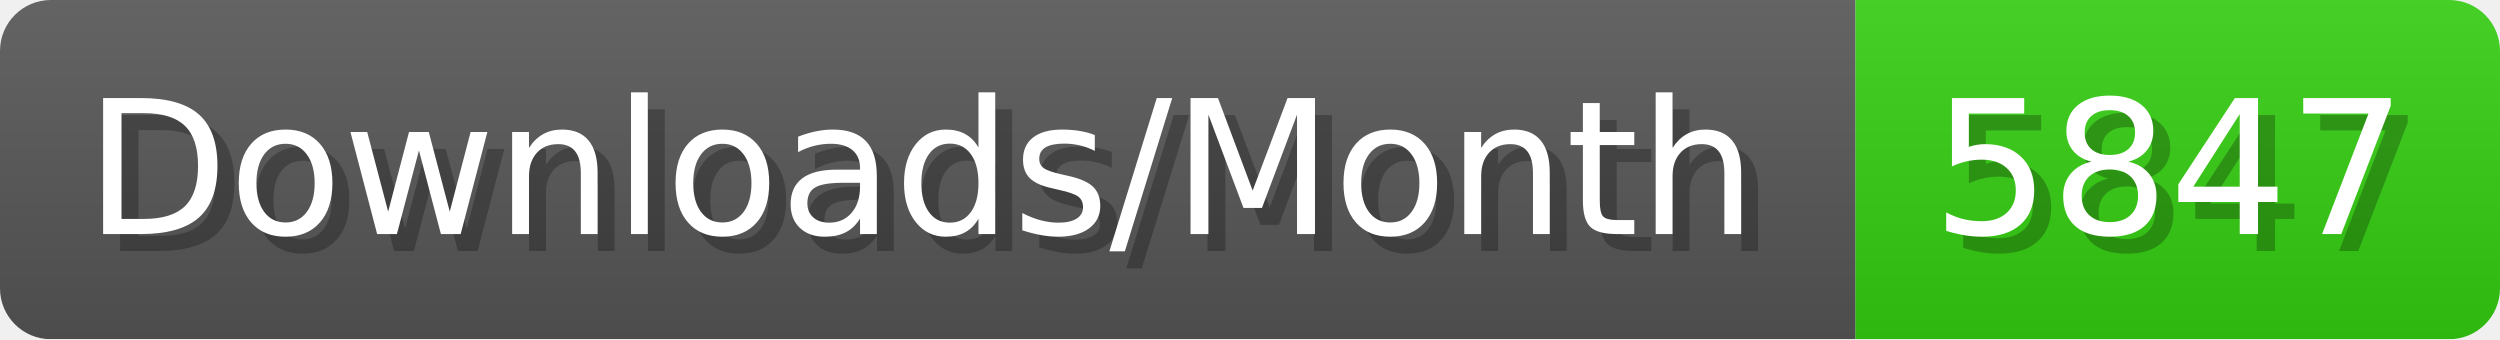
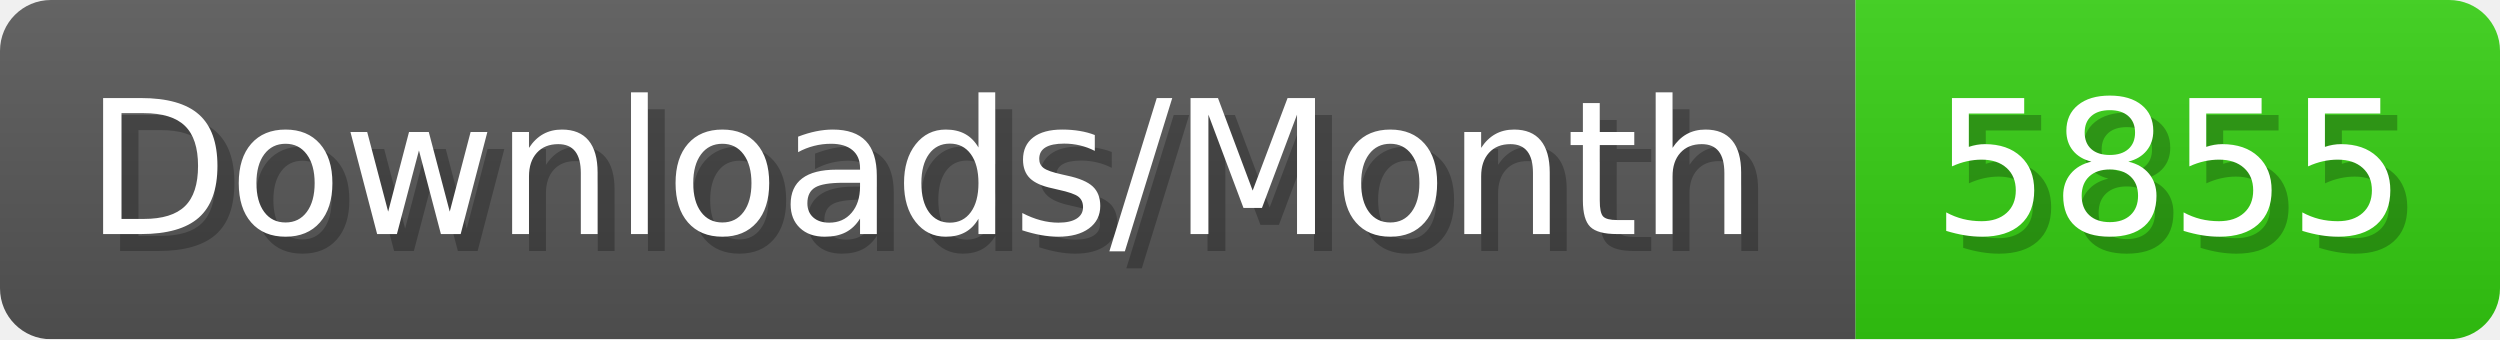
- <svg xmlns="http://www.w3.org/2000/svg" width="147.4" height="20" viewBox="0 0 1474 200" role="img" aria-label="Downloads/Month: 5847">
+ <svg xmlns="http://www.w3.org/2000/svg" width="147.4" height="20" viewBox="0 0 1474 200" role="img" aria-label="Downloads/Month: 5855">
  <linearGradient id="YlXUI" x2="0" y2="100%">
    <stop offset="0" stop-opacity=".1" stop-color="#EEE" />
    <stop offset="1" stop-opacity=".1" />
  </linearGradient>
  <mask id="JHhop">
    <rect width="1474" height="200" rx="30" fill="#FFF" />
  </mask>
  <g mask="url(#JHhop)">
    <rect width="1094" height="200" fill="#555" />
    <rect width="380" height="200" fill="#3C1" x="1094" />
    <rect width="1474" height="200" fill="url(#YlXUI)" />
  </g>
  <g aria-hidden="true" fill="#fff" text-anchor="start" font-family="Verdana,DejaVu Sans,sans-serif" font-size="110">
    <text x="60" y="148" textLength="994" fill="#000" opacity="0.25">Downloads/Month</text>
    <text x="50" y="138" textLength="994">Downloads/Month</text>
-     <text x="1149" y="148" textLength="280" fill="#000" opacity="0.25">5847</text>
-     <text x="1139" y="138" textLength="280">5847</text>
+     <text x="1149" y="148" textLength="280" fill="#000" opacity="0.25">5855</text>
+     <text x="1139" y="138" textLength="280">5855</text>
  </g>
</svg>
